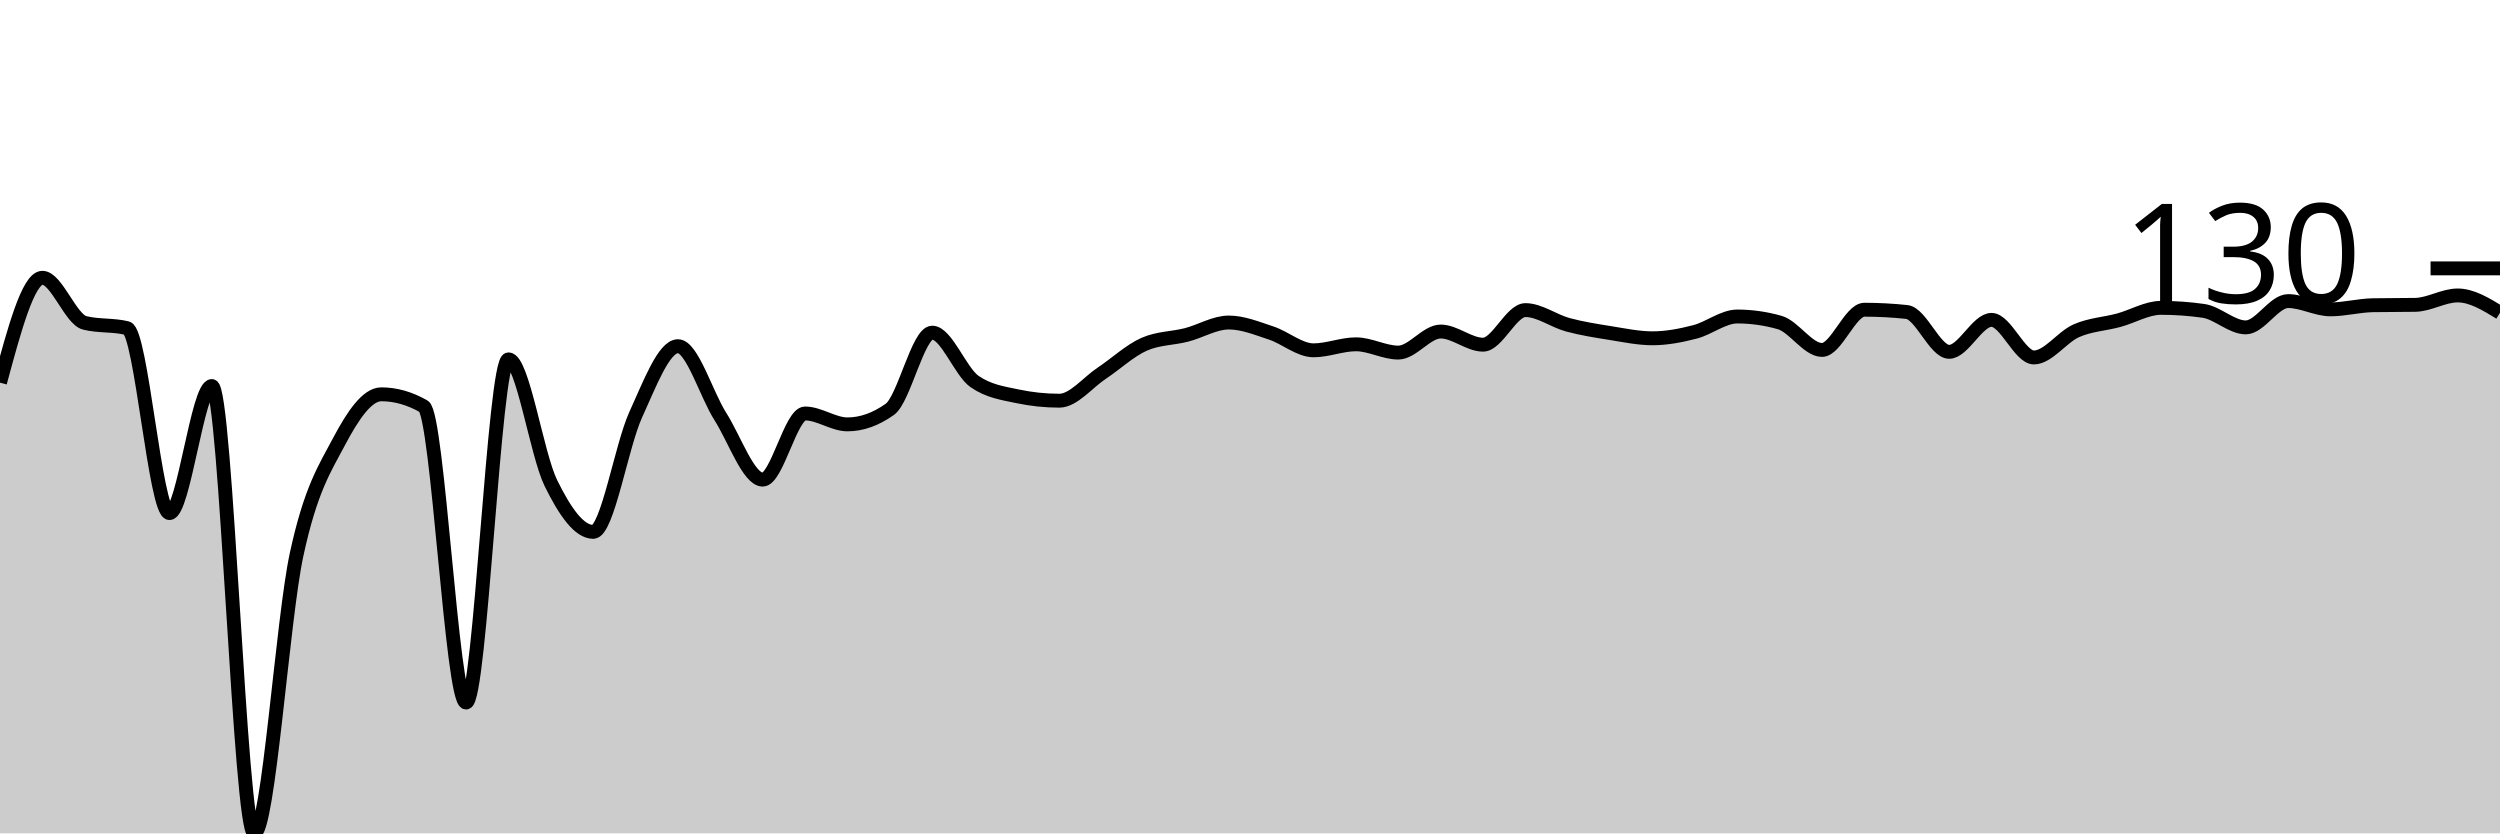
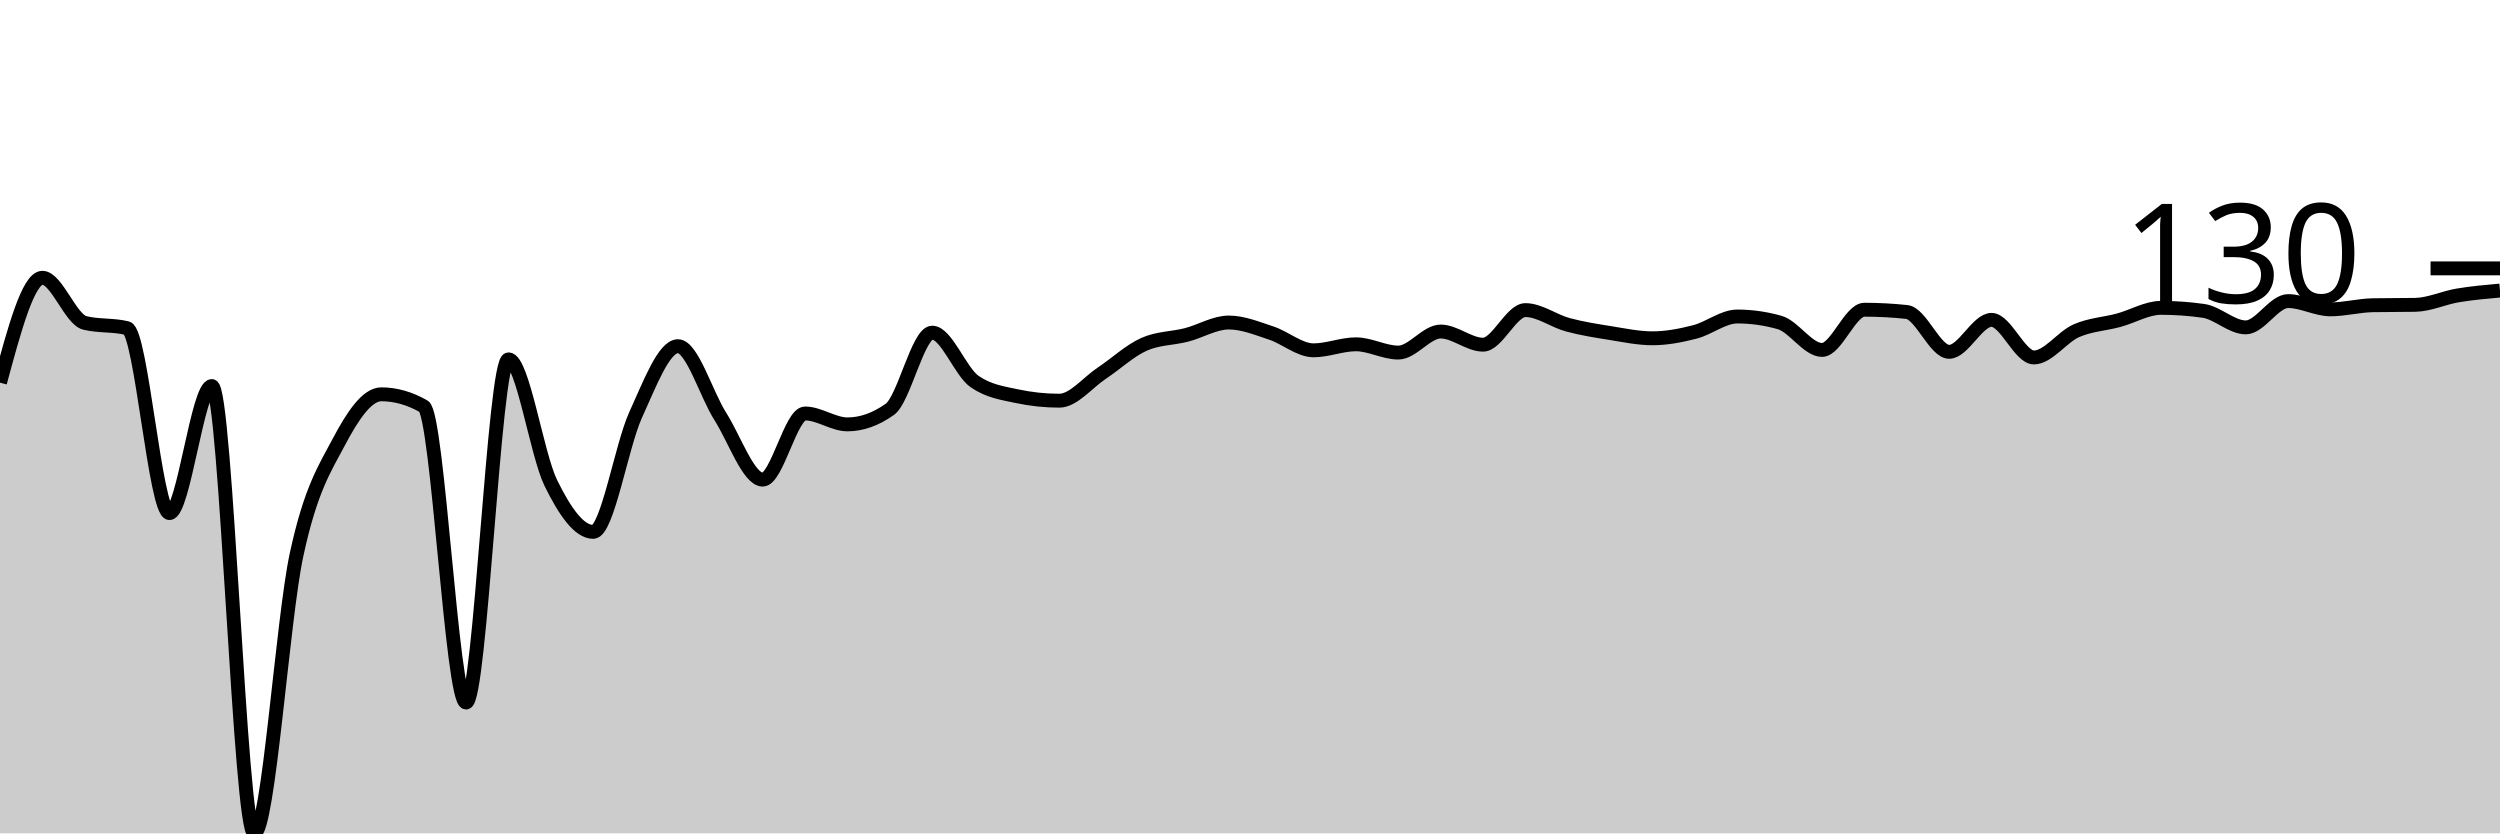
<svg xmlns="http://www.w3.org/2000/svg" viewBox="0 0 180 60">
  <g transform="translate(0,20)">
-     <path class="area" fill="rgba(0, 0, 0, 0.2)" d="M0,7.551C1.017,3.775,2.034,0,3.051,0C4.068,0,5.085,2.995,6.102,3.248C7.119,3.5,8.136,3.374,9.153,3.627C10.169,3.879,11.186,16.942,12.203,16.942C13.22,16.942,14.237,7.794,15.254,7.794C16.271,7.794,17.288,40,18.305,40C19.322,40,20.339,24.619,21.356,19.919C22.373,15.219,23.39,13.721,24.407,11.8C25.424,9.878,26.441,8.39,27.458,8.39C28.475,8.39,29.492,8.678,30.508,9.256C31.525,9.833,32.542,30.582,33.559,30.582C34.576,30.582,35.593,5.873,36.61,5.873C37.627,5.873,38.644,12.706,39.661,14.777C40.678,16.847,41.695,18.295,42.712,18.295C43.729,18.295,44.746,12.106,45.763,9.878C46.78,7.65,47.797,4.926,48.814,4.926C49.831,4.926,50.847,8.385,51.864,9.986C52.881,11.588,53.898,14.533,54.915,14.533C55.932,14.533,56.949,9.77,57.966,9.77C58.983,9.77,60,10.555,61.017,10.555C62.034,10.555,63.051,10.194,64.068,9.472C65.085,8.751,66.102,3.951,67.119,3.951C68.136,3.951,69.153,6.766,70.169,7.47C71.186,8.173,72.203,8.309,73.22,8.525C74.237,8.742,75.254,8.85,76.271,8.85C77.288,8.85,78.305,7.551,79.322,6.874C80.339,6.198,81.356,5.241,82.373,4.79C83.39,4.339,84.407,4.375,85.424,4.114C86.441,3.852,87.458,3.221,88.475,3.221C89.492,3.221,90.508,3.645,91.525,3.978C92.542,4.312,93.559,5.223,94.576,5.223C95.593,5.223,96.61,4.79,97.627,4.79C98.644,4.79,99.661,5.386,100.678,5.386C101.695,5.386,102.712,3.87,103.729,3.87C104.746,3.87,105.763,4.817,106.78,4.817C107.797,4.817,108.814,2.327,109.831,2.327C110.847,2.327,111.864,3.108,112.881,3.383C113.898,3.658,114.915,3.816,115.932,3.978C116.949,4.141,117.966,4.357,118.983,4.357C120,4.357,121.017,4.159,122.034,3.897C123.051,3.636,124.068,2.788,125.085,2.788C126.102,2.788,127.119,2.932,128.136,3.221C129.153,3.509,130.169,5.196,131.186,5.196C132.203,5.196,133.22,2.3,134.237,2.3C135.254,2.3,136.271,2.355,137.288,2.463C138.305,2.571,139.322,5.332,140.339,5.332C141.356,5.332,142.373,3.031,143.39,3.031C144.407,3.031,145.424,5.737,146.441,5.737C147.458,5.737,148.475,4.263,149.492,3.816C150.508,3.369,151.525,3.333,152.542,3.058C153.559,2.783,154.576,2.165,155.593,2.165C156.61,2.165,157.627,2.237,158.644,2.382C159.661,2.526,160.678,3.572,161.695,3.572C162.712,3.572,163.729,1.678,164.746,1.678C165.763,1.678,166.78,2.273,167.797,2.273C168.814,2.273,169.831,1.994,170.847,1.976C171.864,1.958,172.881,1.967,173.898,1.949C174.915,1.931,175.932,1.272,176.949,1.272C177.966,1.272,178.983,1.894,180,2.517L180,40C178.983,40,177.966,40,176.949,40C175.932,40,174.915,40,173.898,40C172.881,40,171.864,40,170.847,40C169.831,40,168.814,40,167.797,40C166.78,40,165.763,40,164.746,40C163.729,40,162.712,40,161.695,40C160.678,40,159.661,40,158.644,40C157.627,40,156.61,40,155.593,40C154.576,40,153.559,40,152.542,40C151.525,40,150.508,40,149.492,40C148.475,40,147.458,40,146.441,40C145.424,40,144.407,40,143.39,40C142.373,40,141.356,40,140.339,40C139.322,40,138.305,40,137.288,40C136.271,40,135.254,40,134.237,40C133.22,40,132.203,40,131.186,40C130.169,40,129.153,40,128.136,40C127.119,40,126.102,40,125.085,40C124.068,40,123.051,40,122.034,40C121.017,40,120,40,118.983,40C117.966,40,116.949,40,115.932,40C114.915,40,113.898,40,112.881,40C111.864,40,110.847,40,109.831,40C108.814,40,107.797,40,106.78,40C105.763,40,104.746,40,103.729,40C102.712,40,101.695,40,100.678,40C99.661,40,98.644,40,97.627,40C96.61,40,95.593,40,94.576,40C93.559,40,92.542,40,91.525,40C90.508,40,89.492,40,88.475,40C87.458,40,86.441,40,85.424,40C84.407,40,83.39,40,82.373,40C81.356,40,80.339,40,79.322,40C78.305,40,77.288,40,76.271,40C75.254,40,74.237,40,73.22,40C72.203,40,71.186,40,70.169,40C69.153,40,68.136,40,67.119,40C66.102,40,65.085,40,64.068,40C63.051,40,62.034,40,61.017,40C60,40,58.983,40,57.966,40C56.949,40,55.932,40,54.915,40C53.898,40,52.881,40,51.864,40C50.847,40,49.831,40,48.814,40C47.797,40,46.78,40,45.763,40C44.746,40,43.729,40,42.712,40C41.695,40,40.678,40,39.661,40C38.644,40,37.627,40,36.61,40C35.593,40,34.576,40,33.559,40C32.542,40,31.525,40,30.508,40C29.492,40,28.475,40,27.458,40C26.441,40,25.424,40,24.407,40C23.39,40,22.373,40,21.356,40C20.339,40,19.322,40,18.305,40C17.288,40,16.271,40,15.254,40C14.237,40,13.22,40,12.203,40C11.186,40,10.169,40,9.153,40C8.136,40,7.119,40,6.102,40C5.085,40,4.068,40,3.051,40C2.034,40,1.017,40,0,40Z" />
-     <path class="line" stroke="black" fill="none" d="M0,7.551C1.017,3.775,2.034,0,3.051,0C4.068,0,5.085,2.995,6.102,3.248C7.119,3.5,8.136,3.374,9.153,3.627C10.169,3.879,11.186,16.942,12.203,16.942C13.22,16.942,14.237,7.794,15.254,7.794C16.271,7.794,17.288,40,18.305,40C19.322,40,20.339,24.619,21.356,19.919C22.373,15.219,23.39,13.721,24.407,11.8C25.424,9.878,26.441,8.39,27.458,8.39C28.475,8.39,29.492,8.678,30.508,9.256C31.525,9.833,32.542,30.582,33.559,30.582C34.576,30.582,35.593,5.873,36.61,5.873C37.627,5.873,38.644,12.706,39.661,14.777C40.678,16.847,41.695,18.295,42.712,18.295C43.729,18.295,44.746,12.106,45.763,9.878C46.78,7.65,47.797,4.926,48.814,4.926C49.831,4.926,50.847,8.385,51.864,9.986C52.881,11.588,53.898,14.533,54.915,14.533C55.932,14.533,56.949,9.77,57.966,9.77C58.983,9.77,60,10.555,61.017,10.555C62.034,10.555,63.051,10.194,64.068,9.472C65.085,8.751,66.102,3.951,67.119,3.951C68.136,3.951,69.153,6.766,70.169,7.47C71.186,8.173,72.203,8.309,73.22,8.525C74.237,8.742,75.254,8.85,76.271,8.85C77.288,8.85,78.305,7.551,79.322,6.874C80.339,6.198,81.356,5.241,82.373,4.79C83.39,4.339,84.407,4.375,85.424,4.114C86.441,3.852,87.458,3.221,88.475,3.221C89.492,3.221,90.508,3.645,91.525,3.978C92.542,4.312,93.559,5.223,94.576,5.223C95.593,5.223,96.61,4.79,97.627,4.79C98.644,4.79,99.661,5.386,100.678,5.386C101.695,5.386,102.712,3.87,103.729,3.87C104.746,3.87,105.763,4.817,106.78,4.817C107.797,4.817,108.814,2.327,109.831,2.327C110.847,2.327,111.864,3.108,112.881,3.383C113.898,3.658,114.915,3.816,115.932,3.978C116.949,4.141,117.966,4.357,118.983,4.357C120,4.357,121.017,4.159,122.034,3.897C123.051,3.636,124.068,2.788,125.085,2.788C126.102,2.788,127.119,2.932,128.136,3.221C129.153,3.509,130.169,5.196,131.186,5.196C132.203,5.196,133.22,2.3,134.237,2.3C135.254,2.3,136.271,2.355,137.288,2.463C138.305,2.571,139.322,5.332,140.339,5.332C141.356,5.332,142.373,3.031,143.39,3.031C144.407,3.031,145.424,5.737,146.441,5.737C147.458,5.737,148.475,4.263,149.492,3.816C150.508,3.369,151.525,3.333,152.542,3.058C153.559,2.783,154.576,2.165,155.593,2.165C156.61,2.165,157.627,2.237,158.644,2.382C159.661,2.526,160.678,3.572,161.695,3.572C162.712,3.572,163.729,1.678,164.746,1.678C165.763,1.678,166.78,2.273,167.797,2.273C168.814,2.273,169.831,1.994,170.847,1.976C171.864,1.958,172.881,1.967,173.898,1.949C174.915,1.931,175.932,1.272,176.949,1.272C177.966,1.272,178.983,1.894,180,2.517" />
+     <path class="area" fill="rgba(0, 0, 0, 0.2)" d="M0,7.551C1.017,3.775,2.034,0,3.051,0C4.068,0,5.085,2.995,6.102,3.248C7.119,3.5,8.136,3.374,9.153,3.627C10.169,3.879,11.186,16.942,12.203,16.942C13.22,16.942,14.237,7.794,15.254,7.794C16.271,7.794,17.288,40,18.305,40C19.322,40,20.339,24.619,21.356,19.919C22.373,15.219,23.39,13.721,24.407,11.8C25.424,9.878,26.441,8.39,27.458,8.39C28.475,8.39,29.492,8.678,30.508,9.256C31.525,9.833,32.542,30.582,33.559,30.582C34.576,30.582,35.593,5.873,36.61,5.873C37.627,5.873,38.644,12.706,39.661,14.777C40.678,16.847,41.695,18.295,42.712,18.295C43.729,18.295,44.746,12.106,45.763,9.878C46.78,7.65,47.797,4.926,48.814,4.926C49.831,4.926,50.847,8.385,51.864,9.986C52.881,11.588,53.898,14.533,54.915,14.533C55.932,14.533,56.949,9.77,57.966,9.77C58.983,9.77,60,10.555,61.017,10.555C62.034,10.555,63.051,10.194,64.068,9.472C65.085,8.751,66.102,3.951,67.119,3.951C68.136,3.951,69.153,6.766,70.169,7.47C71.186,8.173,72.203,8.309,73.22,8.525C74.237,8.742,75.254,8.85,76.271,8.85C77.288,8.85,78.305,7.551,79.322,6.874C80.339,6.198,81.356,5.241,82.373,4.79C83.39,4.339,84.407,4.375,85.424,4.114C86.441,3.852,87.458,3.221,88.475,3.221C89.492,3.221,90.508,3.645,91.525,3.978C92.542,4.312,93.559,5.223,94.576,5.223C95.593,5.223,96.61,4.79,97.627,4.79C98.644,4.79,99.661,5.386,100.678,5.386C101.695,5.386,102.712,3.87,103.729,3.87C104.746,3.87,105.763,4.817,106.78,4.817C107.797,4.817,108.814,2.327,109.831,2.327C110.847,2.327,111.864,3.108,112.881,3.383C113.898,3.658,114.915,3.816,115.932,3.978C116.949,4.141,117.966,4.357,118.983,4.357C120,4.357,121.017,4.159,122.034,3.897C123.051,3.636,124.068,2.788,125.085,2.788C126.102,2.788,127.119,2.932,128.136,3.221C129.153,3.509,130.169,5.196,131.186,5.196C132.203,5.196,133.22,2.3,134.237,2.3C135.254,2.3,136.271,2.355,137.288,2.463C138.305,2.571,139.322,5.332,140.339,5.332C141.356,5.332,142.373,3.031,143.39,3.031C144.407,3.031,145.424,5.737,146.441,5.737C147.458,5.737,148.475,4.263,149.492,3.816C150.508,3.369,151.525,3.333,152.542,3.058C153.559,2.783,154.576,2.165,155.593,2.165C156.61,2.165,157.627,2.237,158.644,2.382C159.661,2.526,160.678,3.572,161.695,3.572C162.712,3.572,163.729,1.678,164.746,1.678C165.763,1.678,166.78,2.273,167.797,2.273C168.814,2.273,169.831,1.994,170.847,1.976C171.864,1.958,172.881,1.967,173.898,1.949C174.915,1.931,175.932,1.443,176.949,1.272C177.966,1.101,178.983,1.01,180,0.92L180,40C178.983,40,177.966,40,176.949,40C175.932,40,174.915,40,173.898,40C172.881,40,171.864,40,170.847,40C169.831,40,168.814,40,167.797,40C166.78,40,165.763,40,164.746,40C163.729,40,162.712,40,161.695,40C160.678,40,159.661,40,158.644,40C157.627,40,156.61,40,155.593,40C154.576,40,153.559,40,152.542,40C151.525,40,150.508,40,149.492,40C148.475,40,147.458,40,146.441,40C145.424,40,144.407,40,143.39,40C142.373,40,141.356,40,140.339,40C139.322,40,138.305,40,137.288,40C136.271,40,135.254,40,134.237,40C133.22,40,132.203,40,131.186,40C130.169,40,129.153,40,128.136,40C127.119,40,126.102,40,125.085,40C124.068,40,123.051,40,122.034,40C121.017,40,120,40,118.983,40C117.966,40,116.949,40,115.932,40C114.915,40,113.898,40,112.881,40C111.864,40,110.847,40,109.831,40C108.814,40,107.797,40,106.78,40C105.763,40,104.746,40,103.729,40C102.712,40,101.695,40,100.678,40C99.661,40,98.644,40,97.627,40C96.61,40,95.593,40,94.576,40C93.559,40,92.542,40,91.525,40C90.508,40,89.492,40,88.475,40C87.458,40,86.441,40,85.424,40C84.407,40,83.39,40,82.373,40C81.356,40,80.339,40,79.322,40C78.305,40,77.288,40,76.271,40C75.254,40,74.237,40,73.22,40C72.203,40,71.186,40,70.169,40C69.153,40,68.136,40,67.119,40C66.102,40,65.085,40,64.068,40C63.051,40,62.034,40,61.017,40C60,40,58.983,40,57.966,40C56.949,40,55.932,40,54.915,40C53.898,40,52.881,40,51.864,40C50.847,40,49.831,40,48.814,40C47.797,40,46.78,40,45.763,40C44.746,40,43.729,40,42.712,40C41.695,40,40.678,40,39.661,40C38.644,40,37.627,40,36.61,40C35.593,40,34.576,40,33.559,40C32.542,40,31.525,40,30.508,40C29.492,40,28.475,40,27.458,40C26.441,40,25.424,40,24.407,40C23.39,40,22.373,40,21.356,40C20.339,40,19.322,40,18.305,40C17.288,40,16.271,40,15.254,40C14.237,40,13.22,40,12.203,40C11.186,40,10.169,40,9.153,40C8.136,40,7.119,40,6.102,40C5.085,40,4.068,40,3.051,40C2.034,40,1.017,40,0,40Z" />
+     <path class="line" stroke="black" fill="none" d="M0,7.551C1.017,3.775,2.034,0,3.051,0C4.068,0,5.085,2.995,6.102,3.248C7.119,3.5,8.136,3.374,9.153,3.627C10.169,3.879,11.186,16.942,12.203,16.942C13.22,16.942,14.237,7.794,15.254,7.794C16.271,7.794,17.288,40,18.305,40C19.322,40,20.339,24.619,21.356,19.919C22.373,15.219,23.39,13.721,24.407,11.8C25.424,9.878,26.441,8.39,27.458,8.39C28.475,8.39,29.492,8.678,30.508,9.256C31.525,9.833,32.542,30.582,33.559,30.582C34.576,30.582,35.593,5.873,36.61,5.873C37.627,5.873,38.644,12.706,39.661,14.777C40.678,16.847,41.695,18.295,42.712,18.295C43.729,18.295,44.746,12.106,45.763,9.878C46.78,7.65,47.797,4.926,48.814,4.926C49.831,4.926,50.847,8.385,51.864,9.986C52.881,11.588,53.898,14.533,54.915,14.533C55.932,14.533,56.949,9.77,57.966,9.77C58.983,9.77,60,10.555,61.017,10.555C62.034,10.555,63.051,10.194,64.068,9.472C65.085,8.751,66.102,3.951,67.119,3.951C68.136,3.951,69.153,6.766,70.169,7.47C71.186,8.173,72.203,8.309,73.22,8.525C74.237,8.742,75.254,8.85,76.271,8.85C77.288,8.85,78.305,7.551,79.322,6.874C80.339,6.198,81.356,5.241,82.373,4.79C83.39,4.339,84.407,4.375,85.424,4.114C86.441,3.852,87.458,3.221,88.475,3.221C89.492,3.221,90.508,3.645,91.525,3.978C92.542,4.312,93.559,5.223,94.576,5.223C95.593,5.223,96.61,4.79,97.627,4.79C98.644,4.79,99.661,5.386,100.678,5.386C101.695,5.386,102.712,3.87,103.729,3.87C104.746,3.87,105.763,4.817,106.78,4.817C107.797,4.817,108.814,2.327,109.831,2.327C110.847,2.327,111.864,3.108,112.881,3.383C113.898,3.658,114.915,3.816,115.932,3.978C116.949,4.141,117.966,4.357,118.983,4.357C120,4.357,121.017,4.159,122.034,3.897C123.051,3.636,124.068,2.788,125.085,2.788C126.102,2.788,127.119,2.932,128.136,3.221C129.153,3.509,130.169,5.196,131.186,5.196C132.203,5.196,133.22,2.3,134.237,2.3C135.254,2.3,136.271,2.355,137.288,2.463C138.305,2.571,139.322,5.332,140.339,5.332C141.356,5.332,142.373,3.031,143.39,3.031C144.407,3.031,145.424,5.737,146.441,5.737C147.458,5.737,148.475,4.263,149.492,3.816C150.508,3.369,151.525,3.333,152.542,3.058C153.559,2.783,154.576,2.165,155.593,2.165C156.61,2.165,157.627,2.237,158.644,2.382C159.661,2.526,160.678,3.572,161.695,3.572C162.712,3.572,163.729,1.678,164.746,1.678C165.763,1.678,166.78,2.273,167.797,2.273C168.814,2.273,169.831,1.994,170.847,1.976C171.864,1.958,172.881,1.967,173.898,1.949C174.915,1.931,175.932,1.443,176.949,1.272C177.966,1.101,178.983,1.01,180,0.92" />
    <path class="axis-ceiling" stroke-width="1" stroke="black" fill="none" d="M175,-0.677L180,-0.677" />
    <text class="axis-ceiling-label" font-family="sans-serif" text-anchor="end" font-size="10px" x="170" y="1.823">130</text>
  </g>
</svg>
